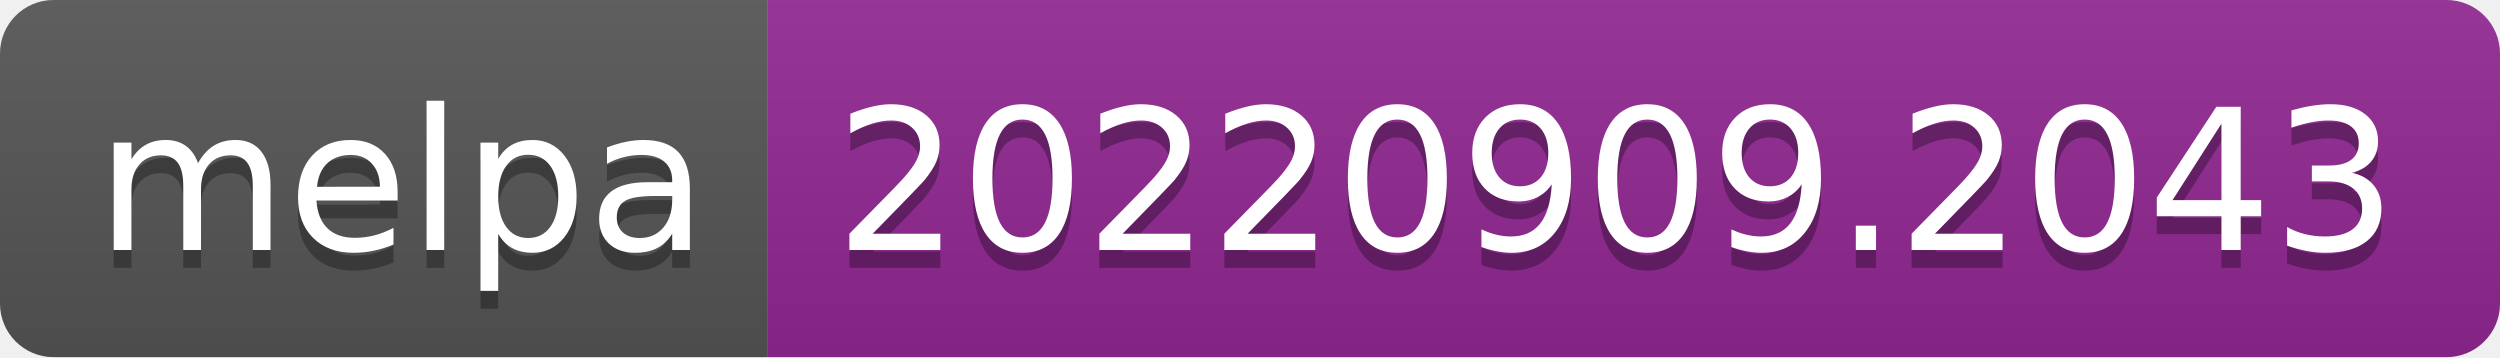
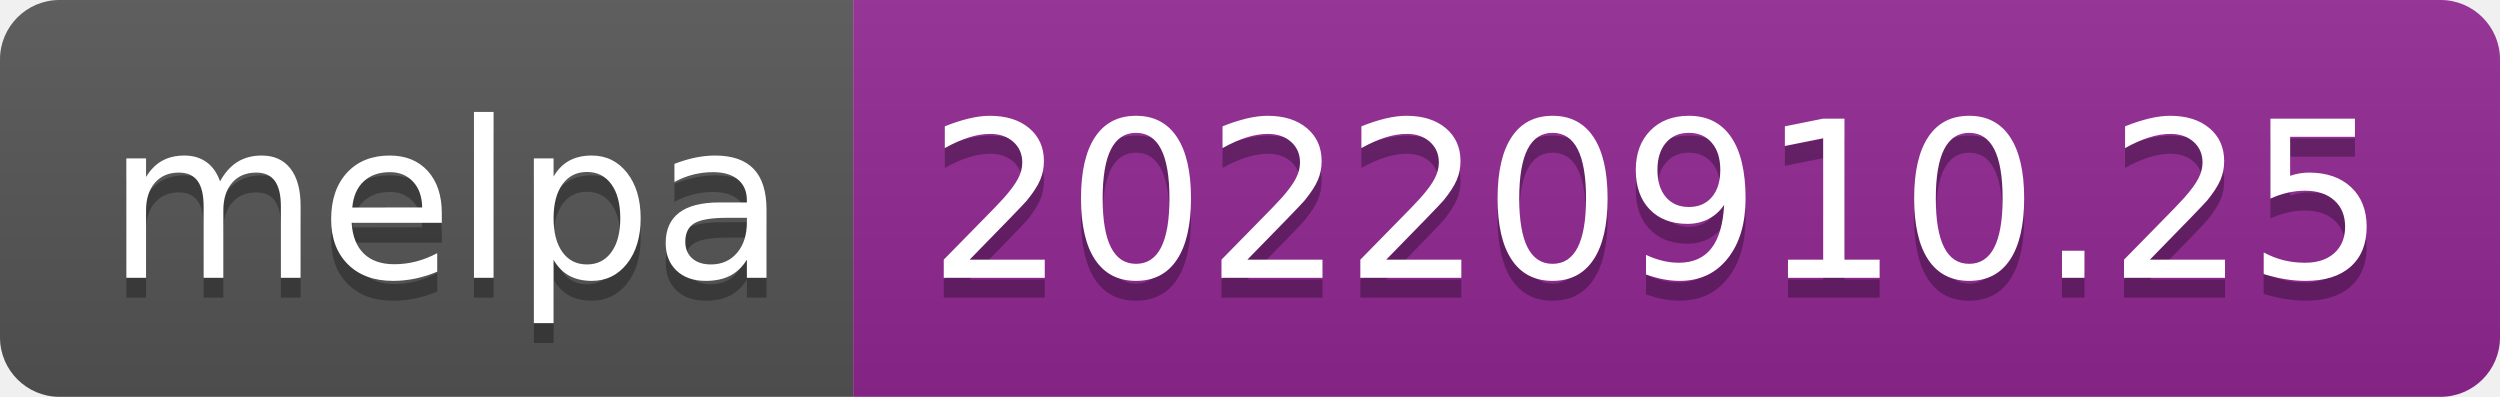
- <svg xmlns="http://www.w3.org/2000/svg" width="140" height="20" role="img" aria-label="melpa: 20220909.2043">
+ <svg xmlns="http://www.w3.org/2000/svg" width="126" height="20" role="img" aria-label="melpa: 20220910.25">
  <linearGradient id="s" x2="0" y2="100%">
    <stop offset="0" stop-color="#bbb" stop-opacity=".1" />
    <stop offset="1" stop-opacity=".1" />
  </linearGradient>
  <clipPath id="r">
-     <rect width="140" height="20" rx="3" fill="#fff" />
+     <rect width="126" height="20" rx="3" fill="#fff" />
  </clipPath>
  <g clip-path="url(#r)">
    <rect width="43" height="20" fill="#555" />
-     <rect x="43" width="97" height="20" fill="#922793" />
-     <rect width="140" height="20" fill="url(#s)" />
+     <rect x="43" width="83" height="20" fill="#922793" />
+     <rect width="126" height="20" fill="url(#s)" />
  </g>
  <g fill="#fff" text-anchor="middle" font-family="Verdana,Geneva,DejaVu Sans,sans-serif" text-rendering="geometricPrecision" font-size="110">
    <text aria-hidden="true" x="225" y="150" fill="#010101" fill-opacity=".3" transform="scale(.1)" textLength="330">melpa</text>
    <text x="225" y="140" transform="scale(.1)" fill="#fff" textLength="330">melpa</text>
-     <text aria-hidden="true" x="905" y="150" fill="#010101" fill-opacity=".3" transform="scale(.1)" textLength="870">20220909.2043</text>
-     <text x="905" y="140" transform="scale(.1)" fill="#fff" textLength="870">20220909.2043</text>
+     <text aria-hidden="true" x="835" y="150" fill="#010101" fill-opacity=".3" transform="scale(.1)" textLength="730">20220910.25</text>
+     <text x="835" y="140" transform="scale(.1)" fill="#fff" textLength="730">20220910.25</text>
  </g>
</svg>
